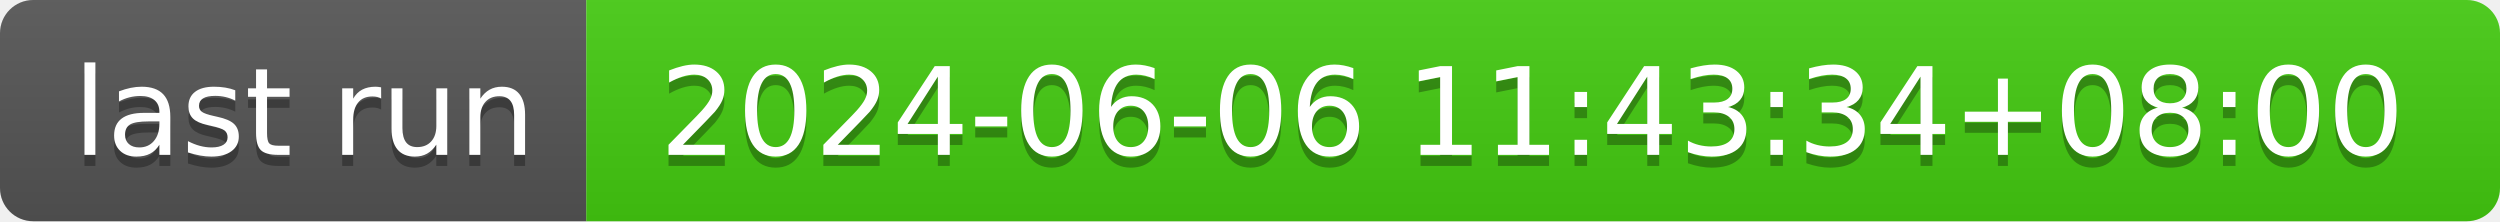
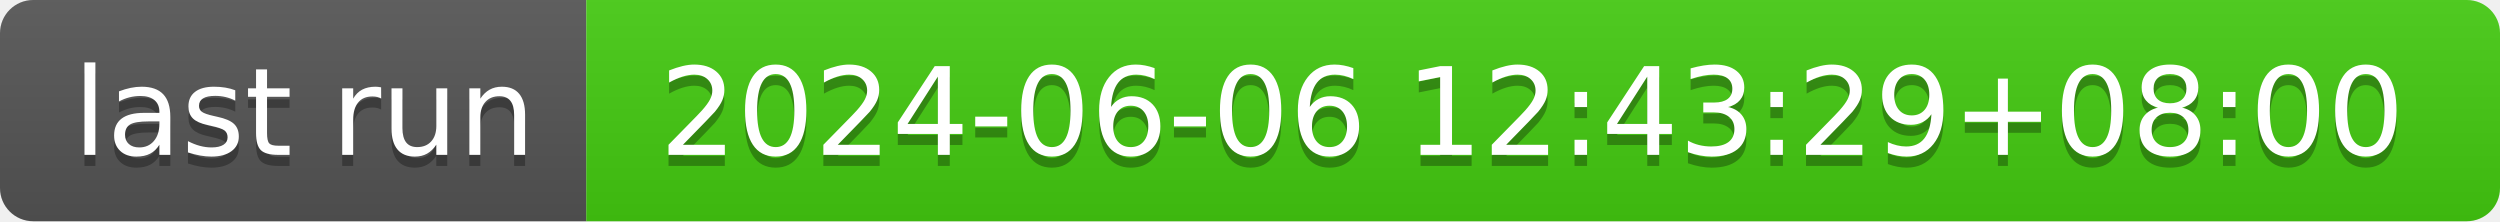
- <svg xmlns="http://www.w3.org/2000/svg" width="226" height="20" role="img" aria-label="last run: 2024-06-06 11:43:34+08:00">
+ <svg xmlns="http://www.w3.org/2000/svg" width="226" height="20" role="img" aria-label="last run: 2024-06-06 12:43:29+08:00">
  <linearGradient id="s" x2="0" y2="100%">
    <stop offset="0" stop-color="#bbb" stop-opacity=".1" />
    <stop offset="1" stop-opacity=".1" />
  </linearGradient>
  <clipPath id="r">
    <rect width="226" height="20" rx="3" fill="#fff" />
  </clipPath>
  <g clip-path="url(#r)">
    <rect width="53" height="20" fill="#555" />
    <rect x="53" width="173" height="20" fill="#4c1" />
    <rect width="226" height="20" fill="url(#s)" />
  </g>
  <g fill="#fff" text-anchor="middle" font-family="Verdana,Geneva,DejaVu Sans,sans-serif" text-rendering="geometricPrecision" font-size="110">
    <text aria-hidden="true" x="275" y="150" fill="#010101" fill-opacity=".3" transform="scale(.1)" textLength="430">last run</text>
    <text x="275" y="140" transform="scale(.1)" fill="#fff" textLength="430">last run</text>
-     <text aria-hidden="true" x="1385" y="150" fill="#010101" fill-opacity=".3" transform="scale(.1)" textLength="1630">2024-06-06 11:43:34+08:00</text>
-     <text x="1385" y="140" transform="scale(.1)" fill="#fff" textLength="1630">2024-06-06 11:43:34+08:00</text>
+     <text aria-hidden="true" x="1385" y="150" fill="#010101" fill-opacity=".3" transform="scale(.1)" textLength="1630">2024-06-06 12:43:29+08:00</text>
+     <text x="1385" y="140" transform="scale(.1)" fill="#fff" textLength="1630">2024-06-06 12:43:29+08:00</text>
  </g>
</svg>
